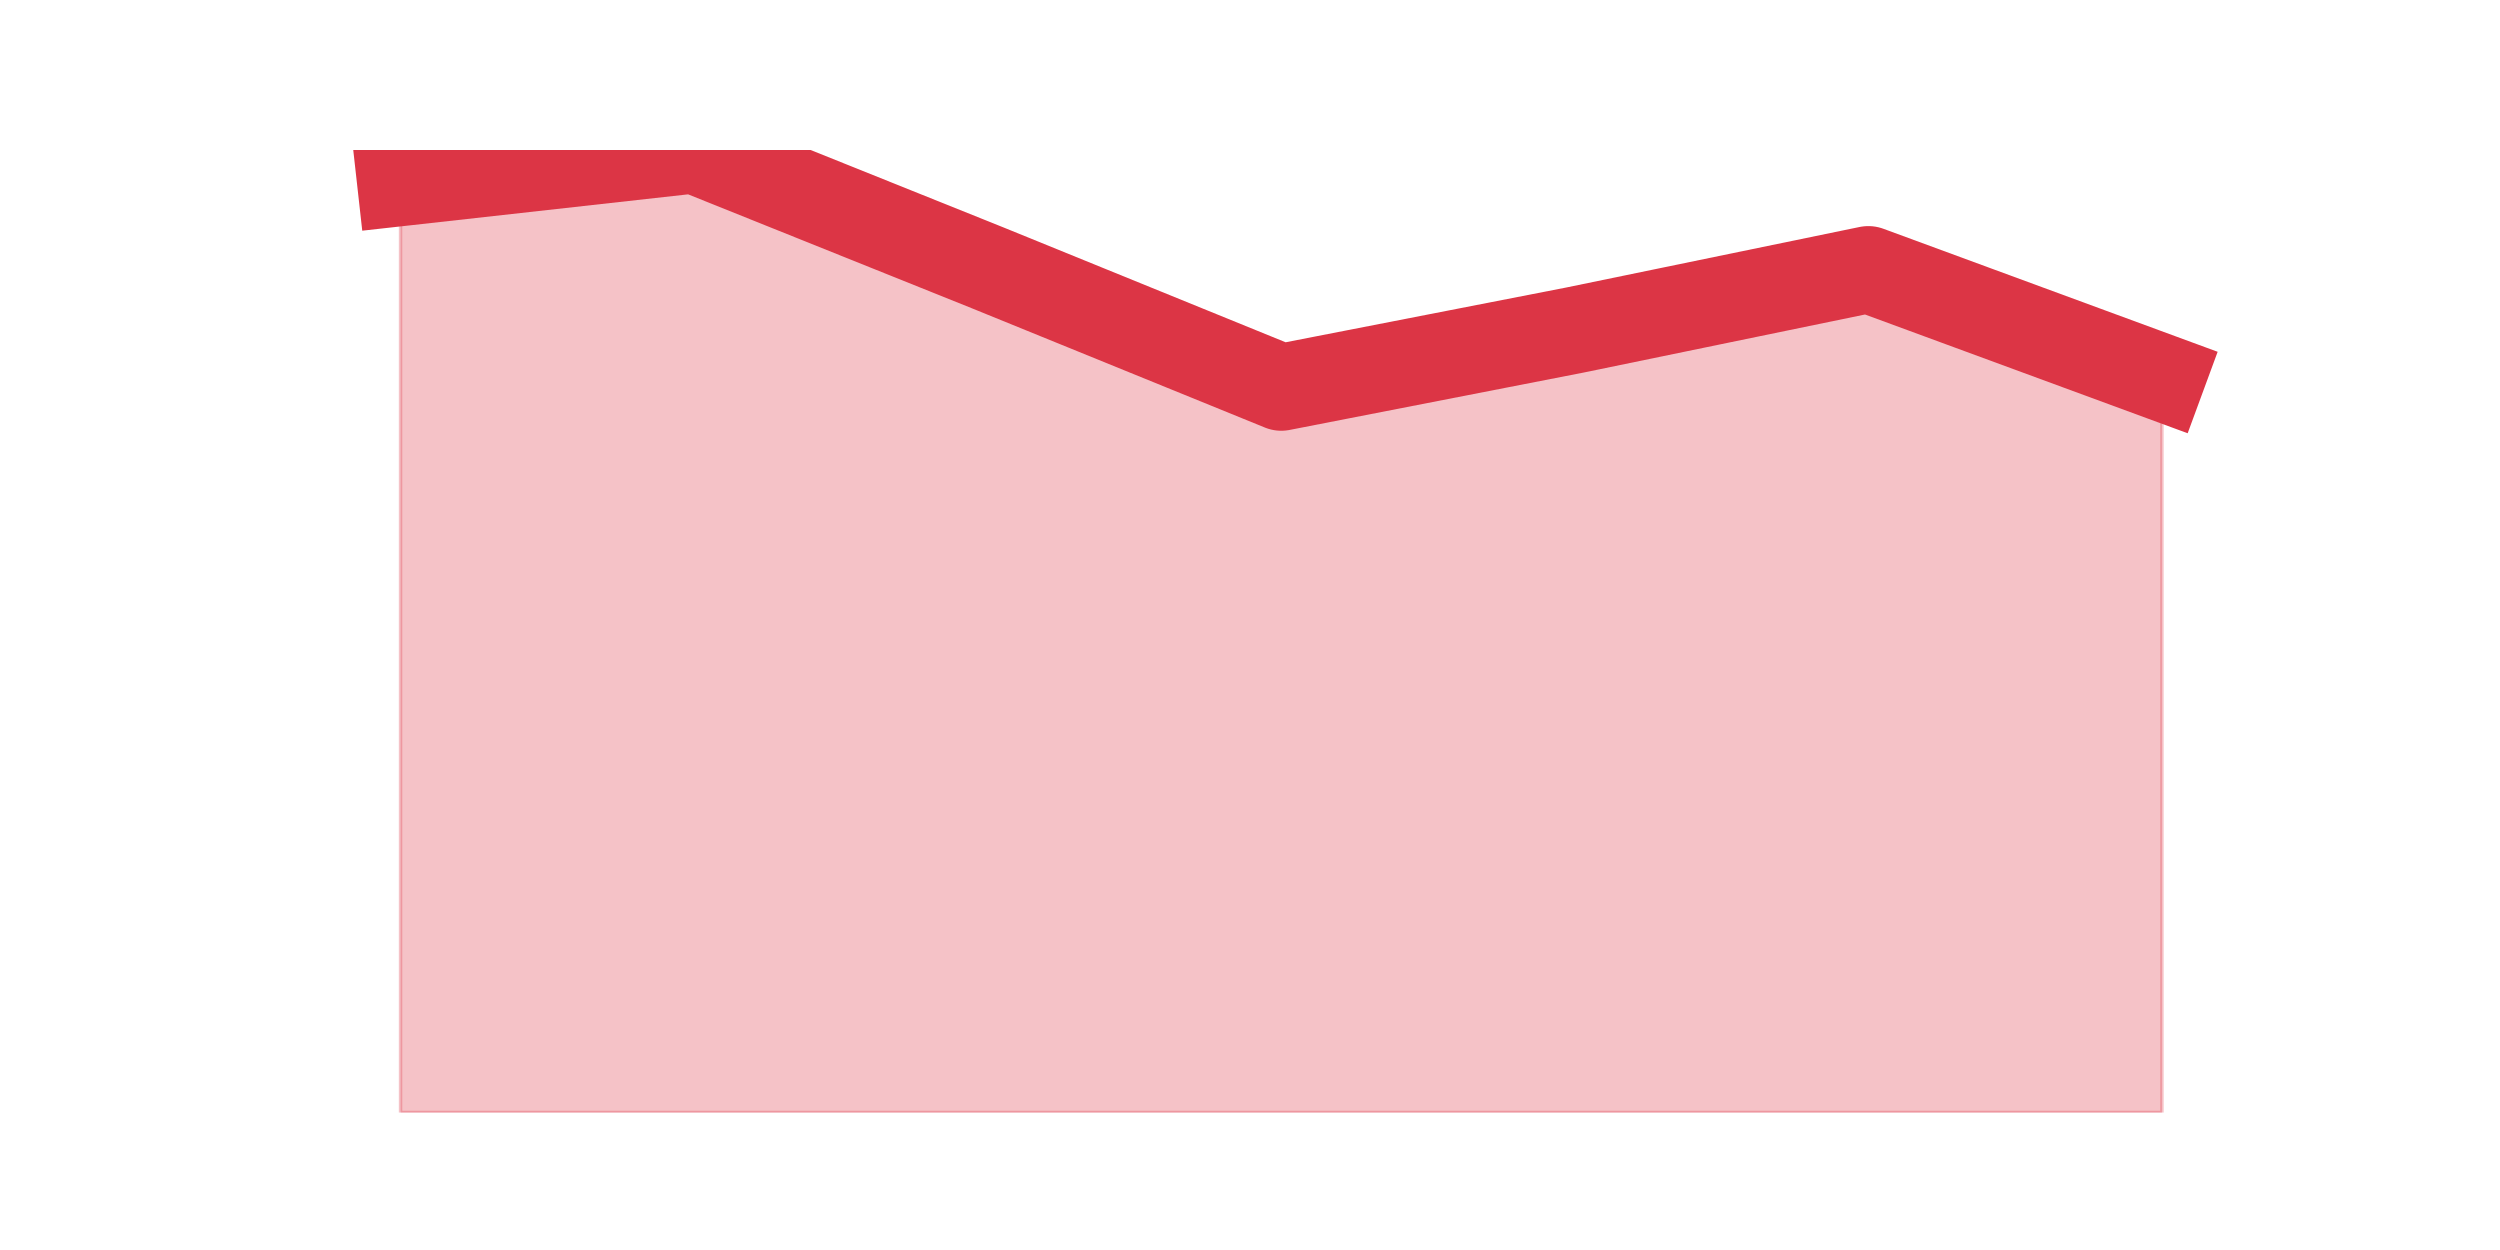
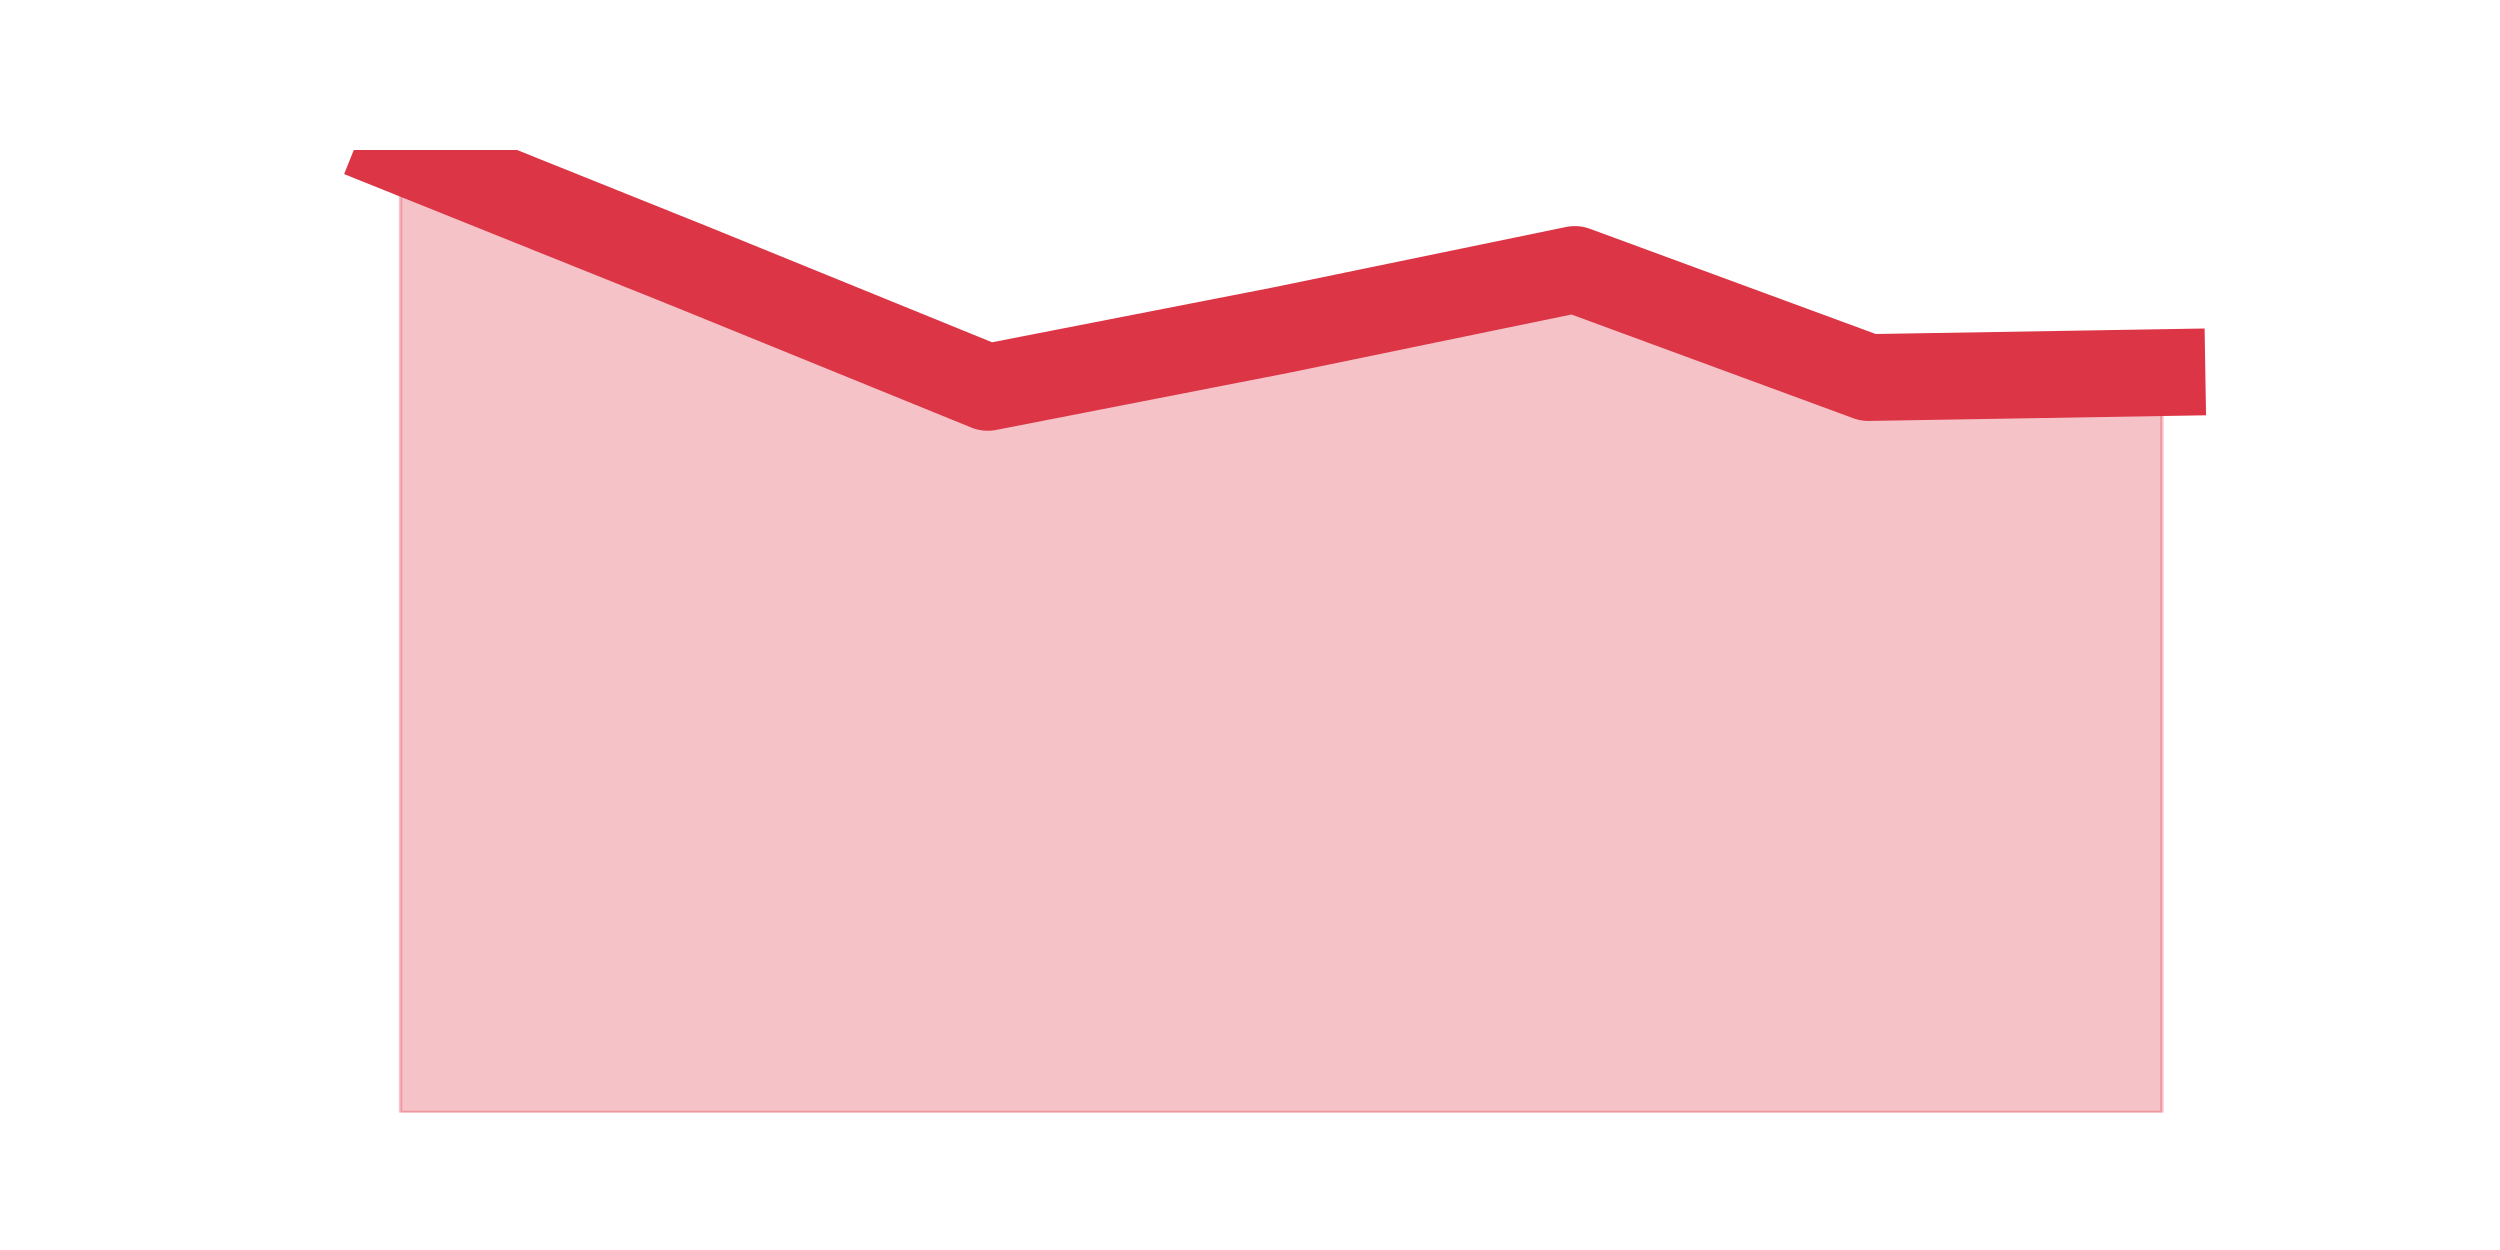
<svg xmlns="http://www.w3.org/2000/svg" xmlns:xlink="http://www.w3.org/1999/xlink" height="360pt" version="1.1" viewBox="0 0 720 360" width="720pt">
  <defs>
    <style type="text/css">*{stroke-linecap:butt;stroke-linejoin:round;}</style>
  </defs>
  <g id="figure_1">
    <g id="patch_1">
      <path d="M 0 360  L 720 360  L 720 0  L 0 0  z " style="fill:none;" />
    </g>
    <g id="axes_1">
      <g id="matplotlib.axis_1" />
      <g id="matplotlib.axis_2" />
      <g id="PolyCollection_1">
        <defs>
-           <path d="M 115.364 -307.371  L 115.364 -39.6  L 199.909 -39.6  L 284.455 -39.6  L 369 -39.6  L 453.545 -39.6  L 538.091 -39.6  L 622.636 -39.6  L 622.636 -251.271  L 622.636 -251.271  L 538.091 -282.386  L 453.545 -264.943  L 369 -248.443  L 284.455 -282.857  L 199.909 -316.8  L 115.364 -307.371  z " id="m5d94dfdc9a" style="stroke:#dc3545;stroke-opacity:0.3;" />
+           <path d="M 115.364 -316.8  L 115.364 -39.6  L 199.909 -39.6  L 284.455 -39.6  L 369 -39.6  L 453.545 -39.6  L 538.091 -39.6  L 622.636 -39.6  L 622.636 -252.686  L 622.636 -252.686  L 538.091 -251.271  L 453.545 -282.386  L 369 -264.943  L 284.455 -248.443  L 199.909 -282.857  L 115.364 -316.8  z " id="me76236ac01" style="stroke:#dc3545;stroke-opacity:0.3;" />
        </defs>
-         <g clip-path="url(#p1e0b9ba12f)">
-           <use style="fill:#dc3545;fill-opacity:0.3;stroke:#dc3545;stroke-opacity:0.3;" x="0" xlink:href="#m5d94dfdc9a" y="360" />
+         <g clip-path="url(#p6fcb5fef1c)">
+           <use style="fill:#dc3545;fill-opacity:0.3;stroke:#dc3545;stroke-opacity:0.3;" x="0" xlink:href="#me76236ac01" y="360" />
        </g>
      </g>
      <g id="line2d_1">
-         <path clip-path="url(#p1e0b9ba12f)" d="M 115.364 52.629  L 199.909 43.2  L 284.455 77.143  L 369 111.557  L 453.545 95.057  L 538.091 77.614  L 622.636 108.729  " style="fill:none;stroke:#dc3545;stroke-linecap:square;stroke-width:25;" />
+         <path clip-path="url(#p6fcb5fef1c)" d="M 115.364 43.2  L 199.909 77.143  L 284.455 111.557  L 369 95.057  L 453.545 77.614  L 538.091 108.729  L 622.636 107.314  " style="fill:none;stroke:#dc3545;stroke-linecap:square;stroke-width:25;" />
      </g>
    </g>
  </g>
  <defs>
-     <clipPath id="p1e0b9ba12f">
+     <clipPath id="p6fcb5fef1c">
      <rect height="277.2" width="558" x="90" y="43.2" />
    </clipPath>
  </defs>
</svg>
